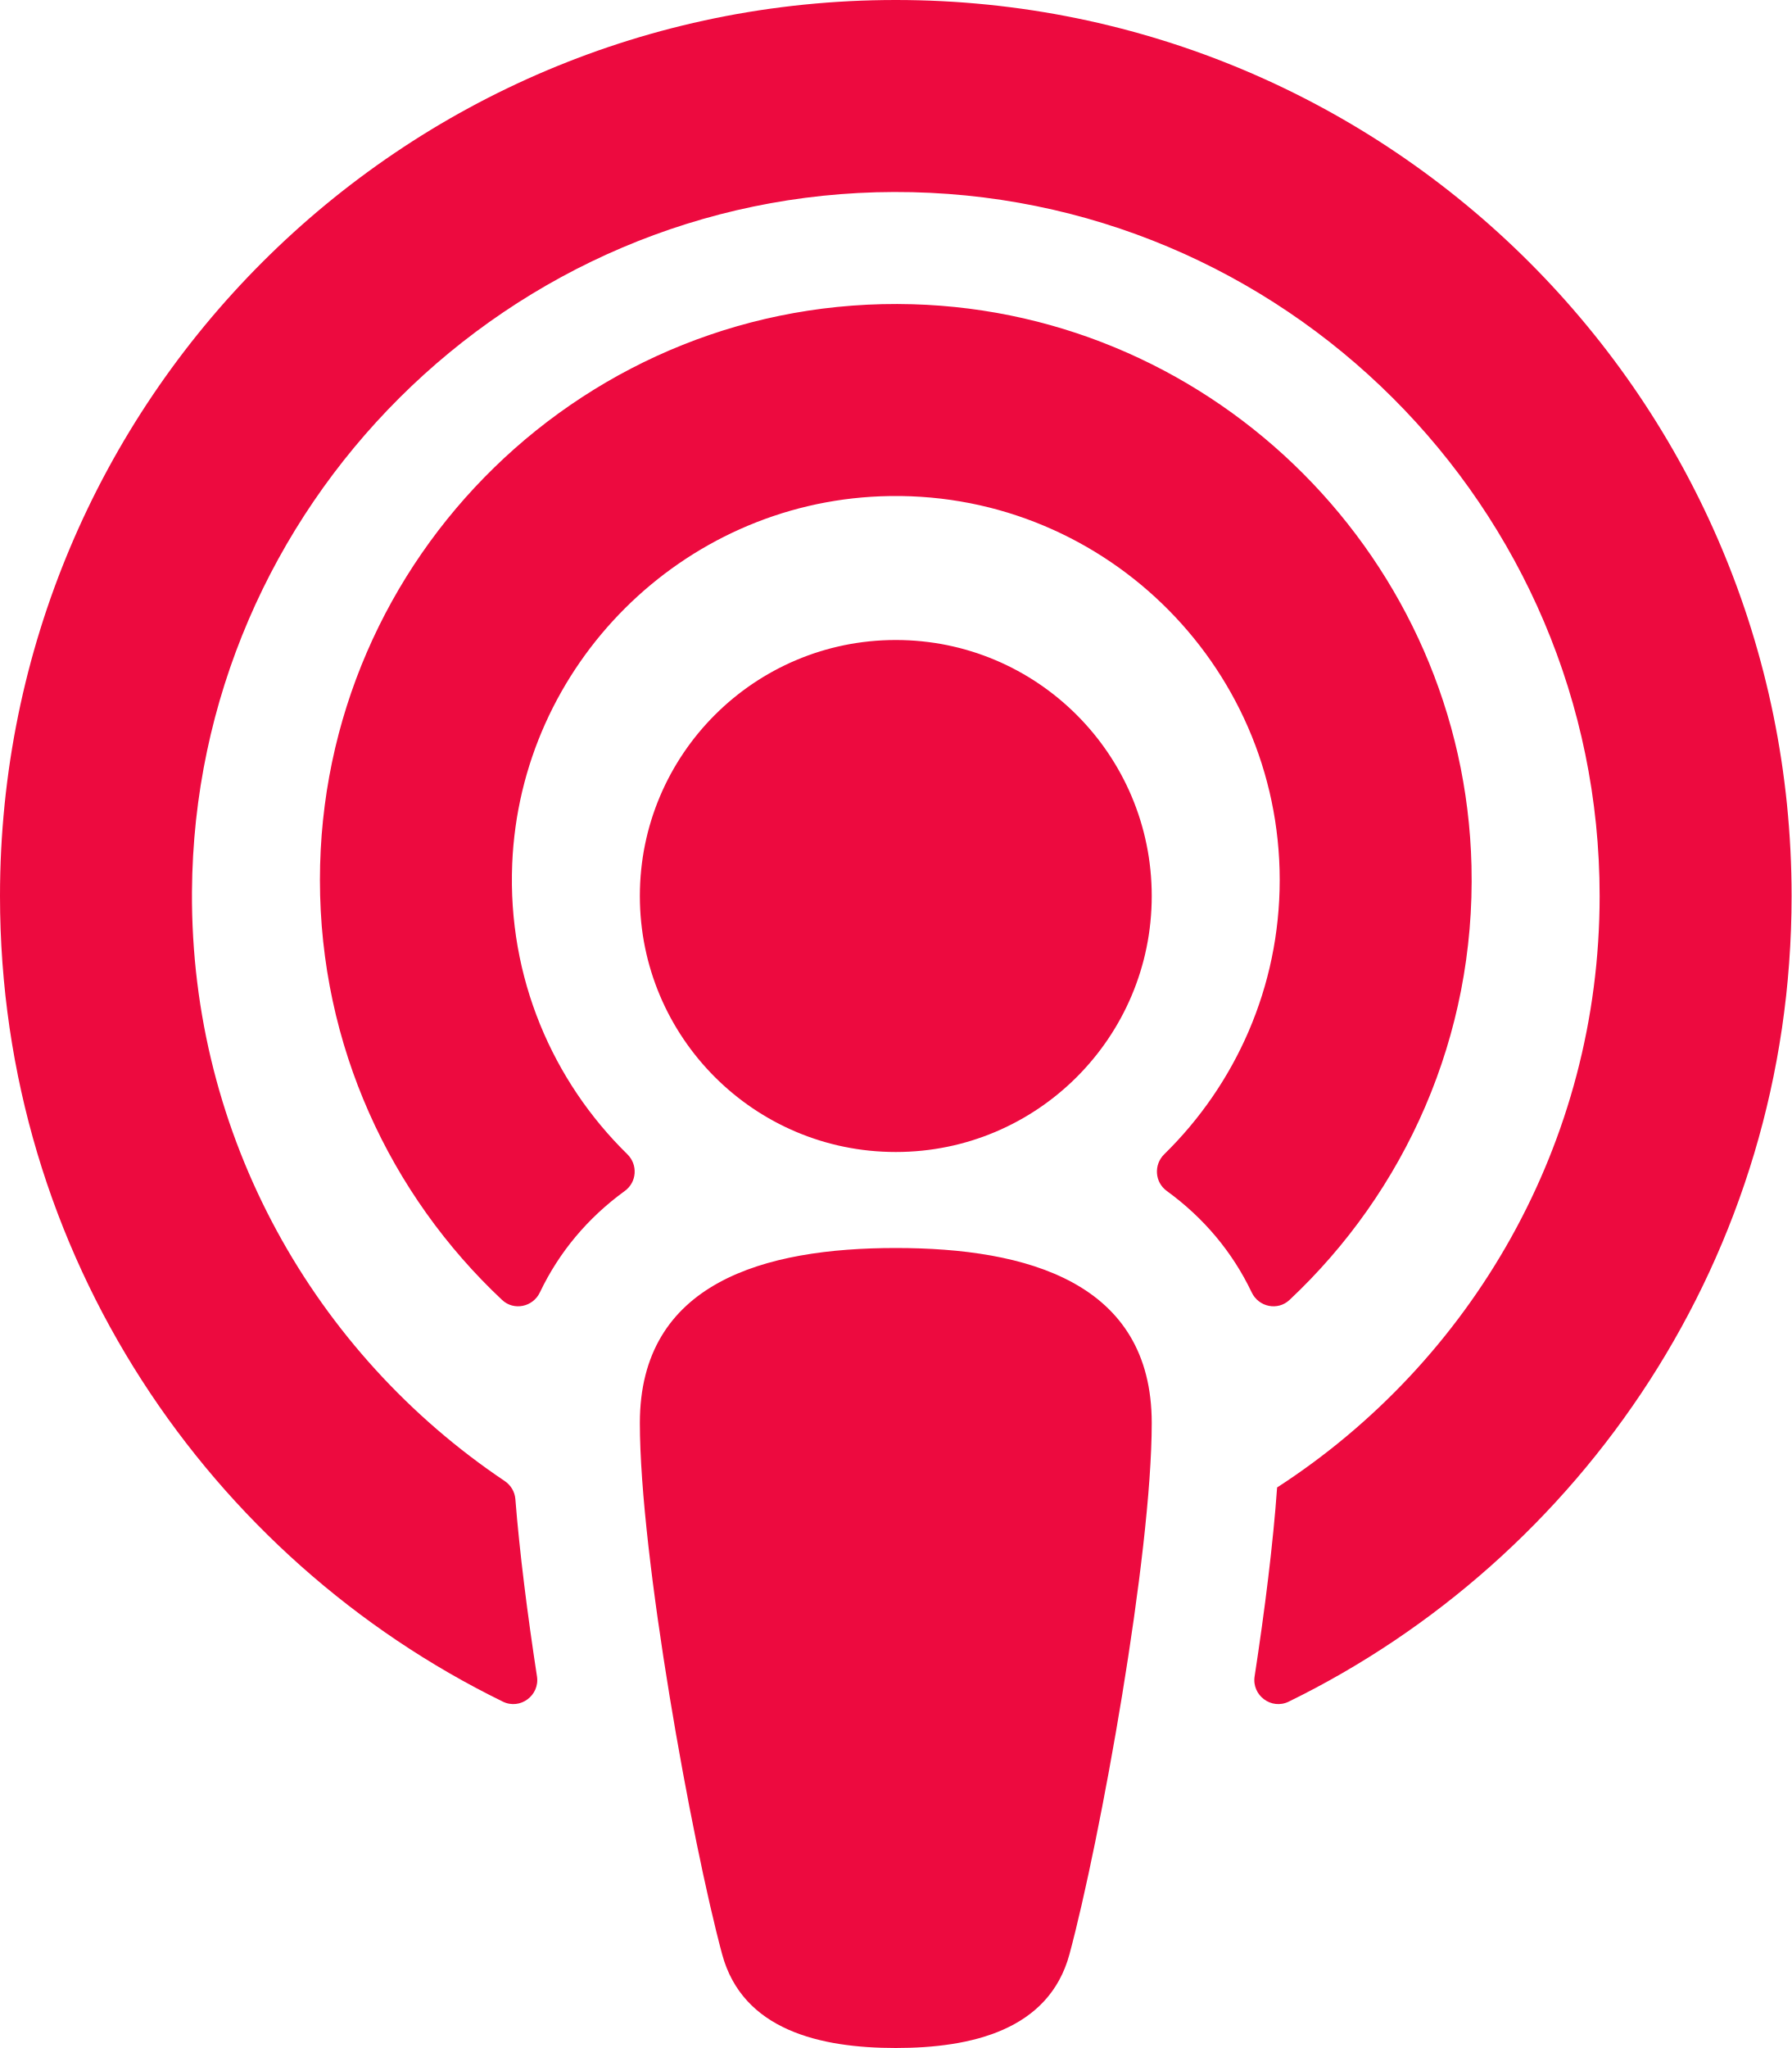
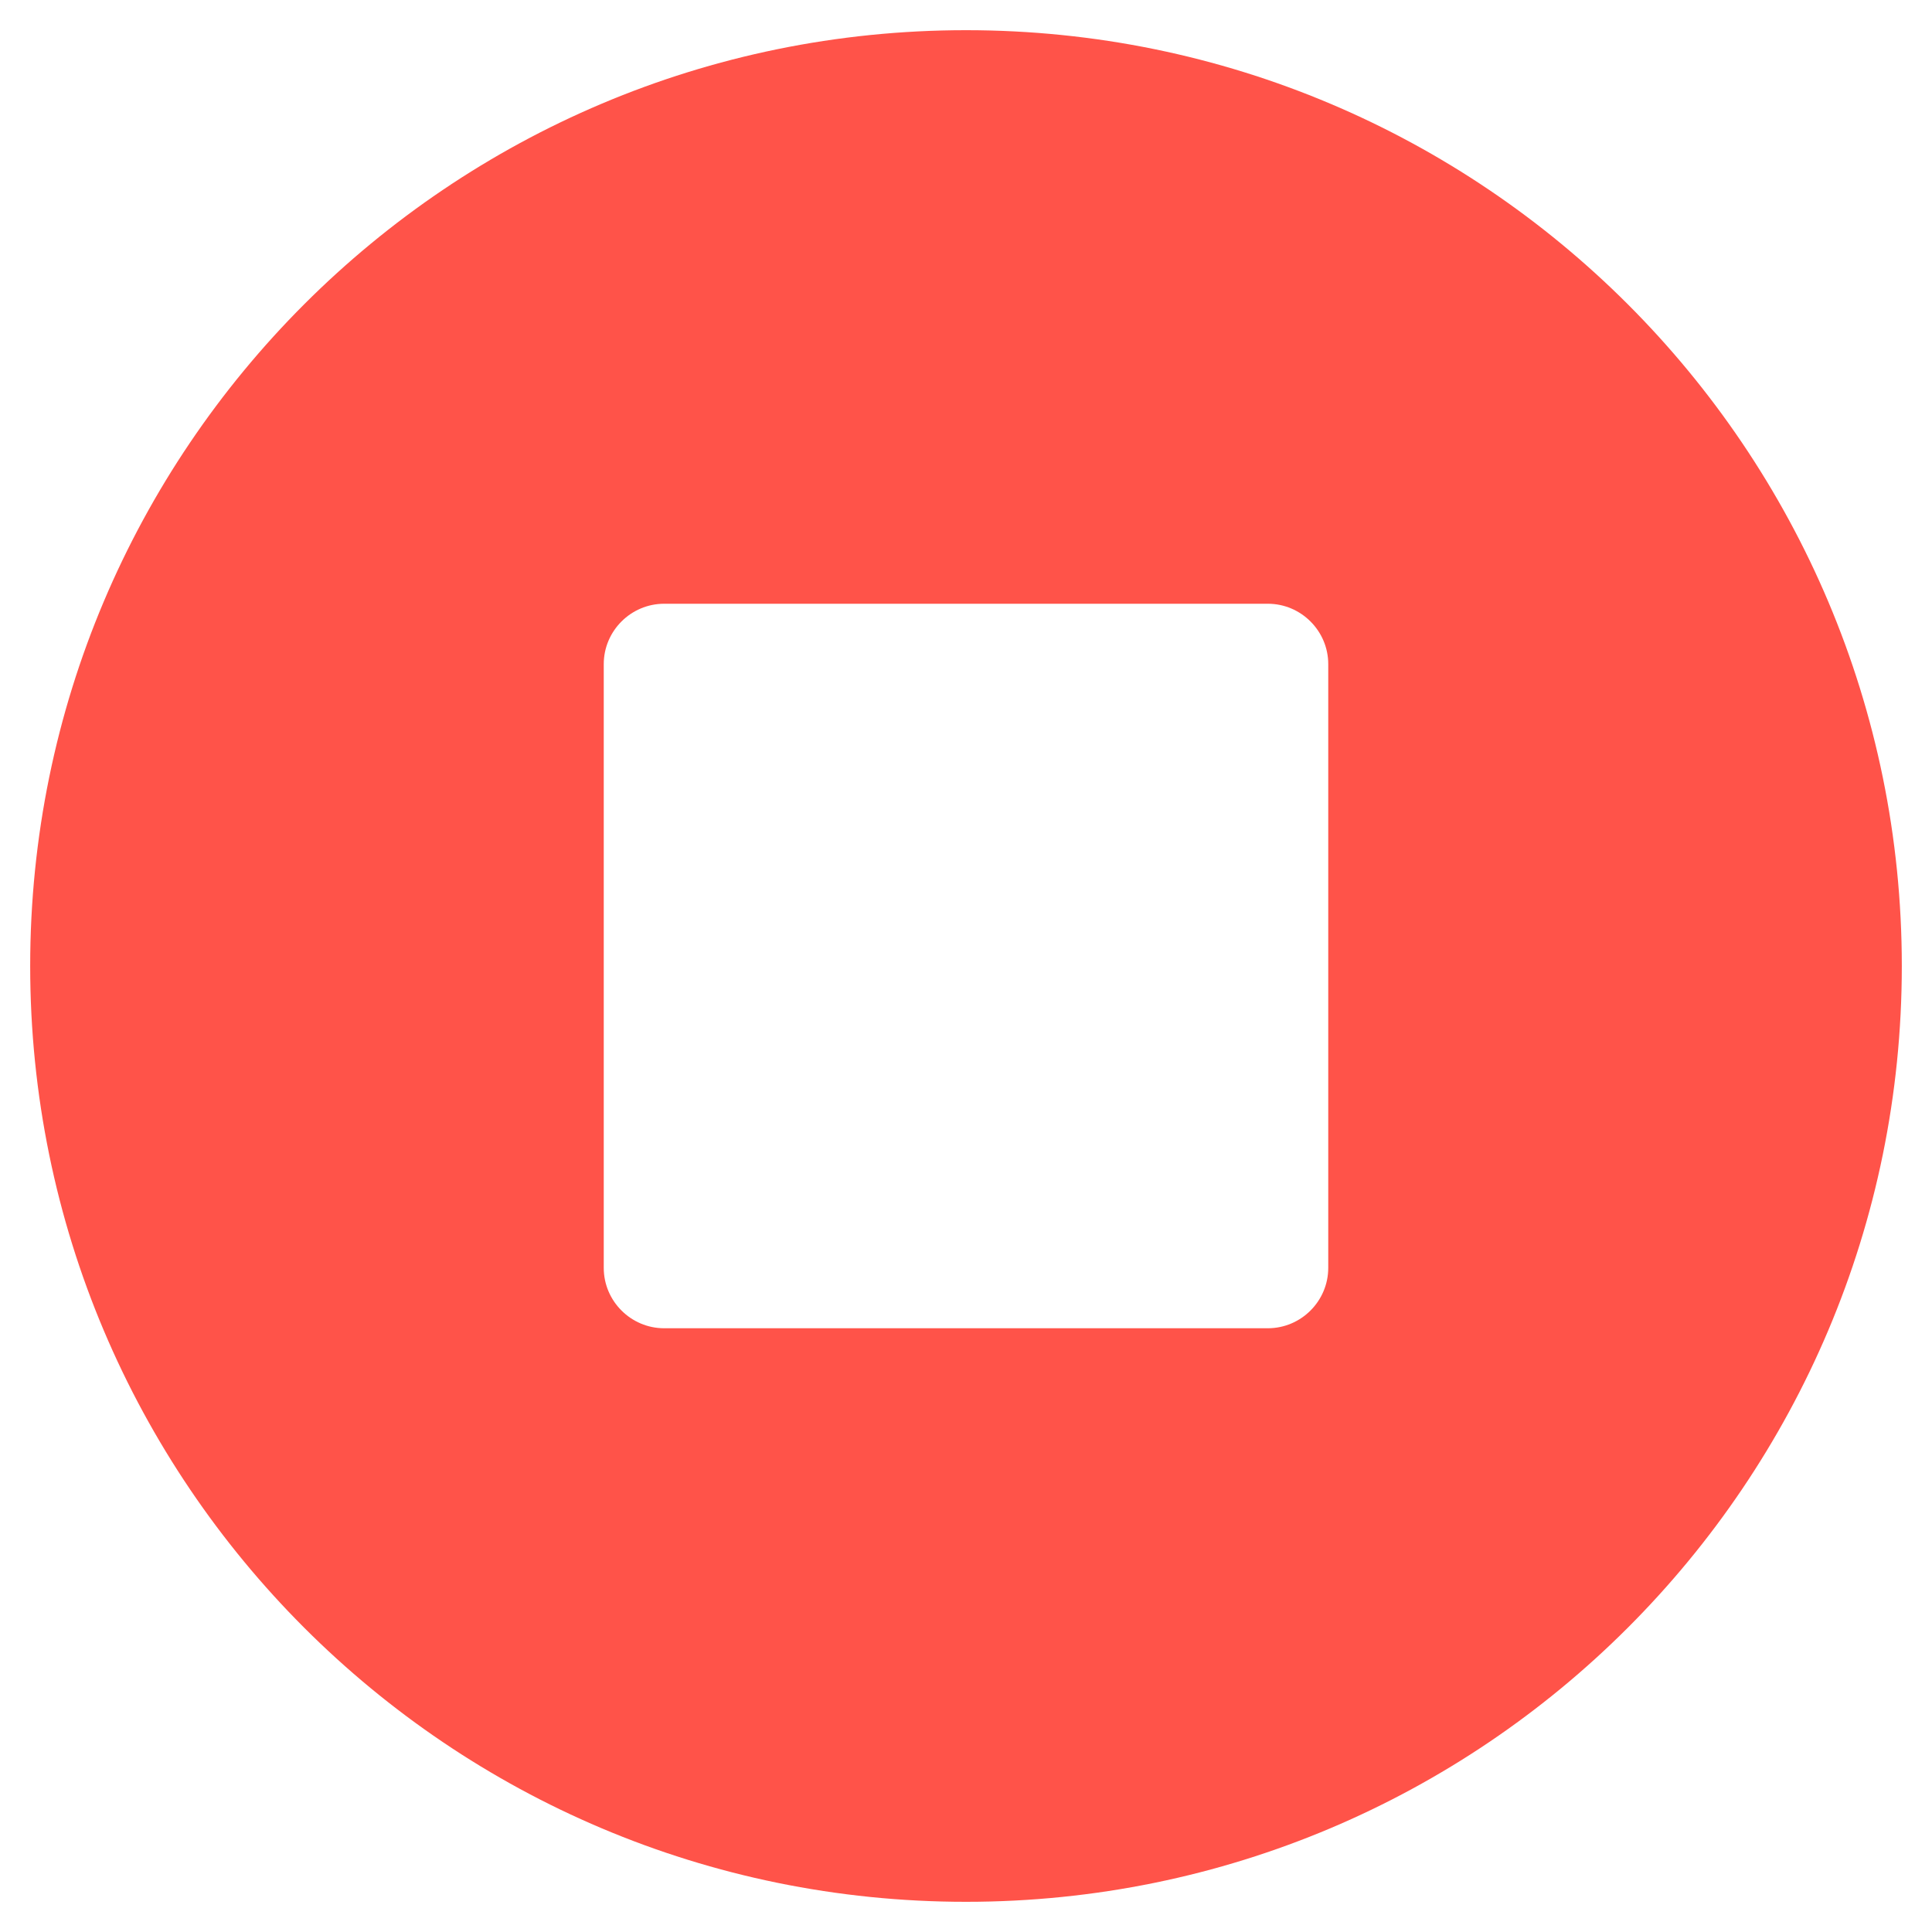
- <svg xmlns="http://www.w3.org/2000/svg" style="fill:#ED0A3F;" viewBox="0 0 448 512">
-   <path d="M267.429 488.563C262.286 507.573 242.858 512 224 512c-18.857 0-38.286-4.427-43.428-23.437C172.927 460.134 160 388.898 160 355.75c0-35.156 31.142-43.75 64-43.75s64 8.594 64 43.75c0 32.949-12.871 104.179-20.571 132.813zM156.867 288.554c-18.693-18.308-29.958-44.173-28.784-72.599 2.054-49.724 42.395-89.956 92.124-91.881C274.862 121.958 320 165.807 320 220c0 26.827-11.064 51.116-28.866 68.552-2.675 2.62-2.401 6.986.628 9.187 9.312 6.765 16.46 15.343 21.234 25.363 1.741 3.654 6.497 4.66 9.449 1.891 28.826-27.043 46.553-65.783 45.511-108.565-1.855-76.206-63.595-138.208-139.793-140.369C146.869 73.753 80 139.215 80 220c0 41.361 17.532 78.7 45.55 104.989 2.953 2.771 7.711 1.77 9.453-1.887 4.774-10.021 11.923-18.598 21.235-25.363 3.029-2.2 3.304-6.566.629-9.185zM224 0C100.204 0 0 100.185 0 224c0 89.992 52.602 165.647 125.739 201.408 4.333 2.118 9.267-1.544 8.535-6.31-2.382-15.512-4.342-30.946-5.406-44.339-.146-1.836-1.149-3.486-2.678-4.512-47.4-31.806-78.564-86.016-78.187-147.347.592-96.237 79.29-174.648 175.529-174.899C320.793 47.747 400 126.797 400 224c0 61.932-32.158 116.49-80.65 147.867-.999 14.037-3.069 30.588-5.624 47.23-.732 4.767 4.203 8.429 8.535 6.31C395.227 389.727 448 314.187 448 224 448 100.205 347.815 0 224 0zm0 160c-35.346 0-64 28.654-64 64s28.654 64 64 64 64-28.654 64-64-28.654-64-64-64z" />
+ <svg xmlns="http://www.w3.org/2000/svg" style="fill:#FF5349;" viewBox="0 0 512 512">
+   <path d="M256 8C119 8 8 119 8 256s111 248 248 248 248-111 248-248S393 8 256 8zm96 328c0 8.8-7.2 16-16 16H176c-8.8 0-16-7.2-16-16V176c0-8.8 7.2-16 16-16h160c8.8 0 16 7.2 16 16v160z" />
</svg>
